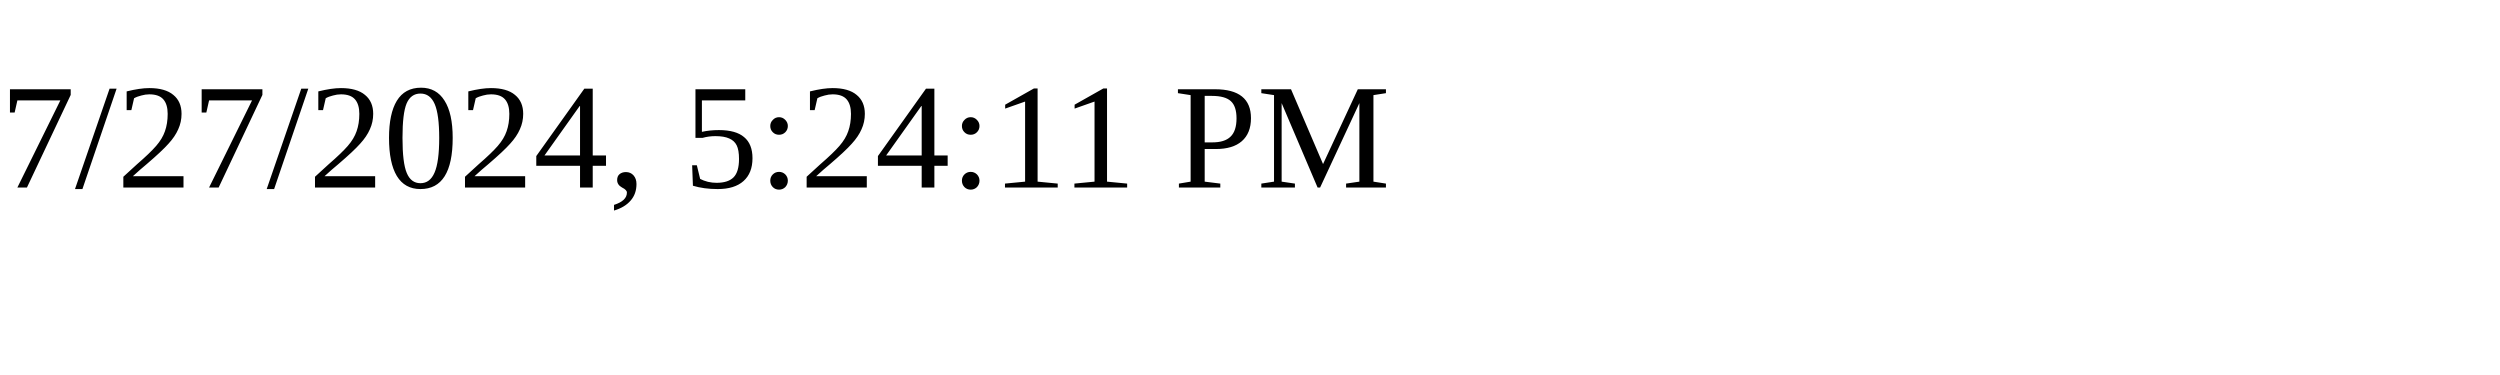
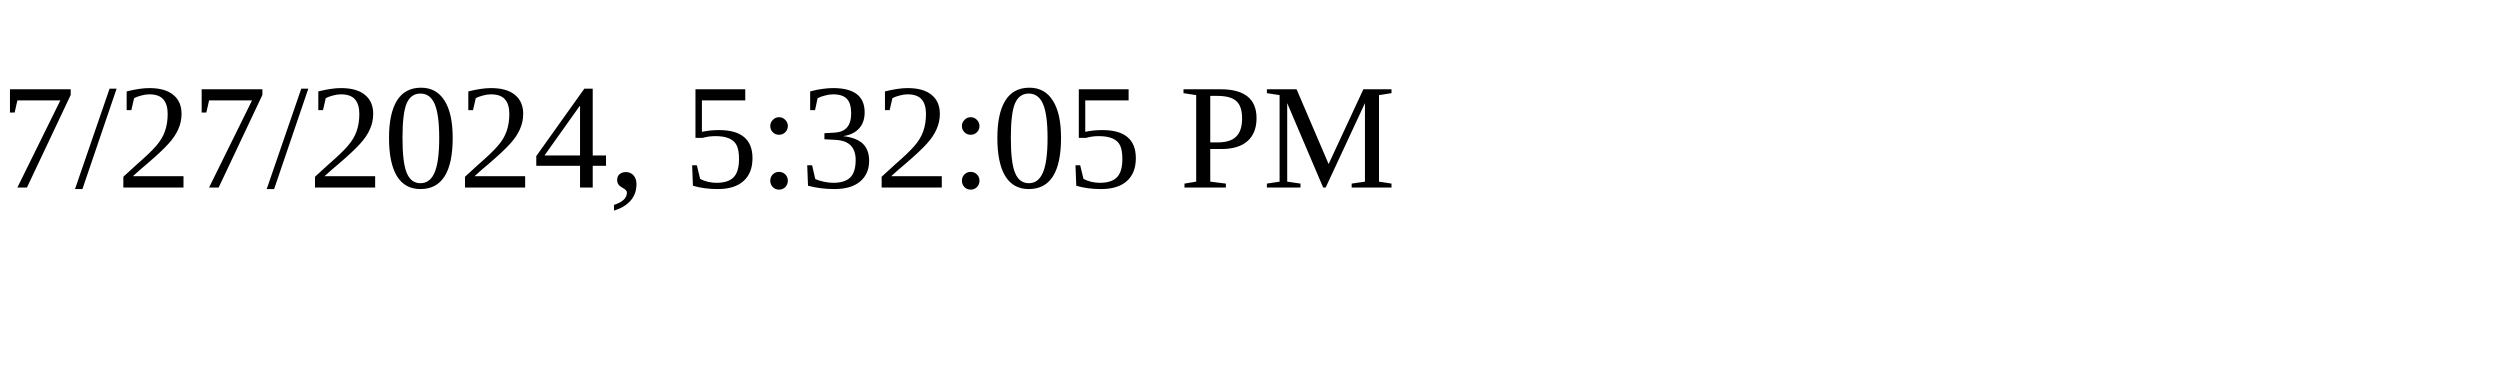
<svg xmlns="http://www.w3.org/2000/svg" height="30" width="200">
-   <text x="0" y="15">7/27/2024, 5:24:11 PM</text>
+   <text x="0" y="15">7/27/2024, 5:32:05 PM</text>
</svg>
